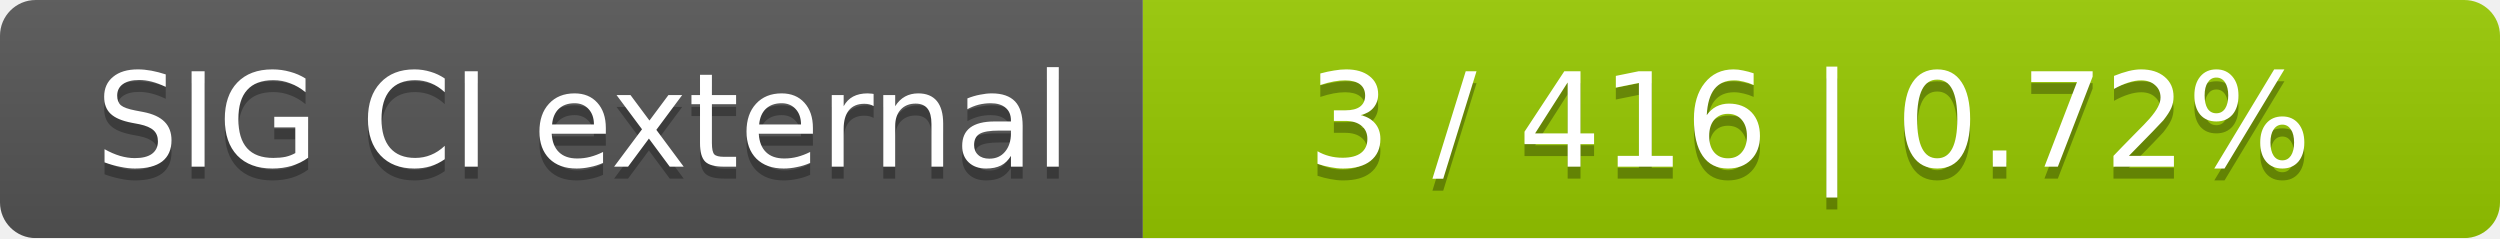
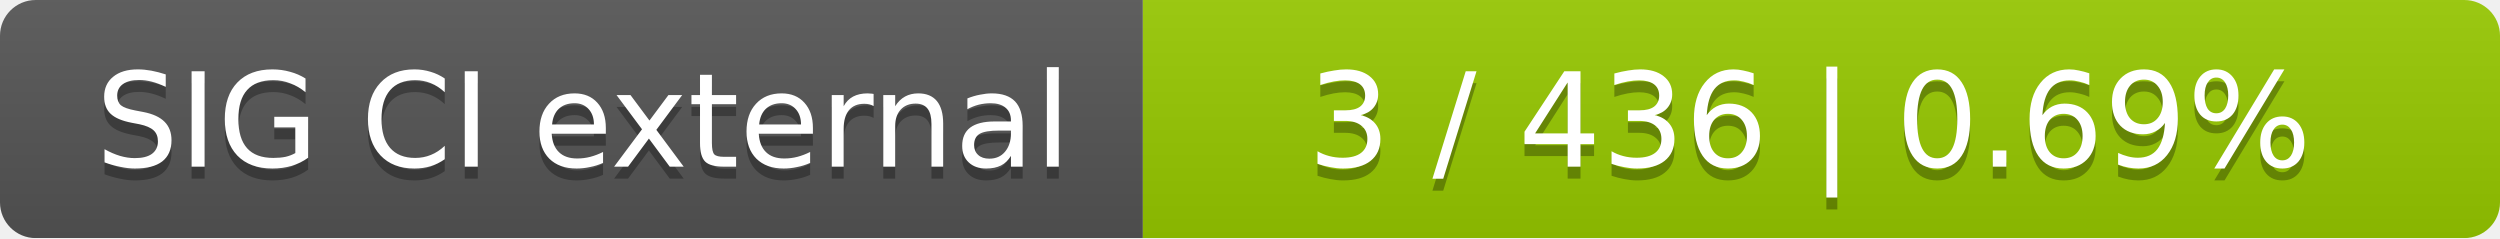
<svg xmlns="http://www.w3.org/2000/svg" width="210" height="20">
  <linearGradient id="smooth" x2="0" y2="100%">
    <stop offset="0" stop-color="#bbb" stop-opacity=".1" />
    <stop offset="1" stop-opacity=".1" />
  </linearGradient>
  <mask id="round">
    <rect width="210" height="20" rx="3" fill="#fff" />
  </mask>
  <g mask="url(#round)">
    <rect width="96" height="20" fill="#555" />
    <rect x="96" width="114" height="20" fill="#97ca00" />
    <rect width="210" height="20" fill="url(#smooth)" />
  </g>
  <g fill="#fff" text-anchor="middle" font-family="DejaVu Sans,Verdana,Geneva,sans-serif" font-size="11">
    <text x="49" y="15" fill="#010101" fill-opacity=".3">SIG CI external</text>
    <text x="49" y="14">SIG CI external</text>
-     <text x="152" y="15" fill="#010101" fill-opacity=".3">3 / 416    |    0.72%</text>
-     <text x="152" y="14">3 / 416    |    0.72%</text>
+     <text x="152" y="15" fill="#010101" fill-opacity=".3">3 / 436    |    0.69%</text>
+     <text x="152" y="14">3 / 436    |    0.69%</text>
  </g>
</svg>
